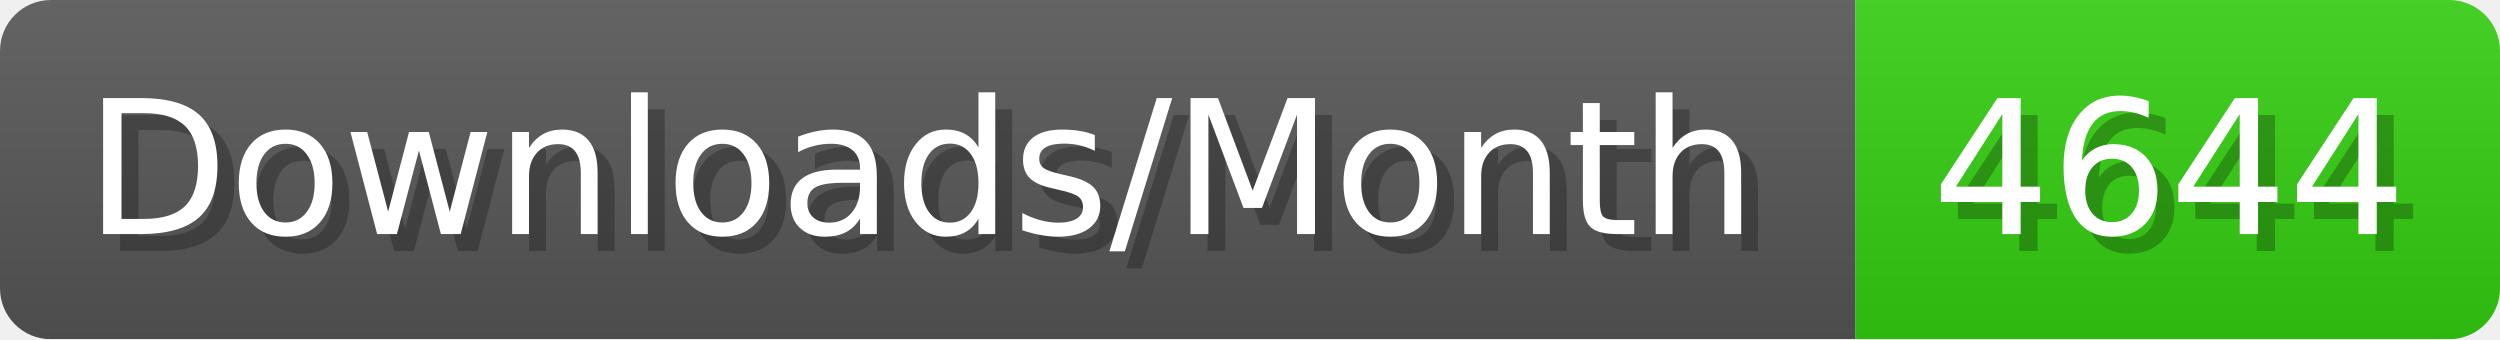
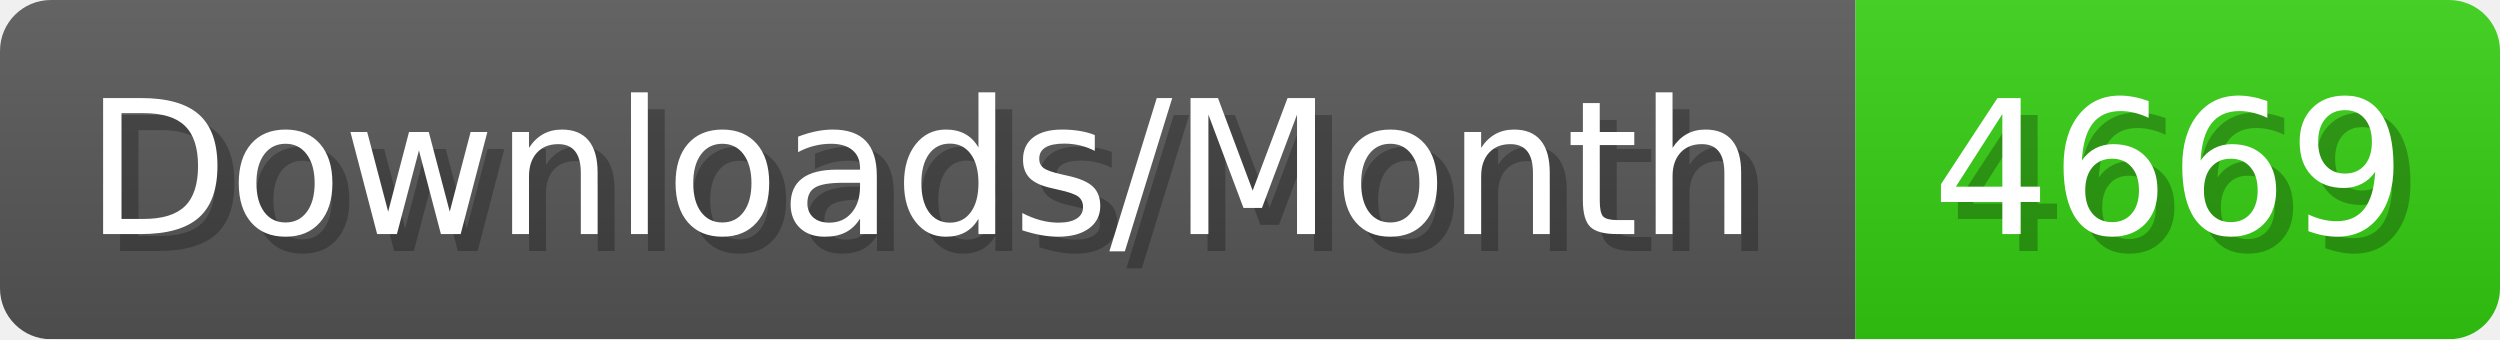
- <svg xmlns="http://www.w3.org/2000/svg" width="147.4" height="20" viewBox="0 0 1474 200" role="img" aria-label="Downloads/Month: 4644">
+ <svg xmlns="http://www.w3.org/2000/svg" width="147.4" height="20" viewBox="0 0 1474 200" role="img" aria-label="Downloads/Month: 4669">
  <linearGradient id="YlXUI" x2="0" y2="100%">
    <stop offset="0" stop-opacity=".1" stop-color="#EEE" />
    <stop offset="1" stop-opacity=".1" />
  </linearGradient>
  <mask id="JHhop">
    <rect width="1474" height="200" rx="30" fill="#FFF" />
  </mask>
  <g mask="url(#JHhop)">
    <rect width="1094" height="200" fill="#555" />
    <rect width="380" height="200" fill="#3C1" x="1094" />
    <rect width="1474" height="200" fill="url(#YlXUI)" />
  </g>
  <g aria-hidden="true" fill="#fff" text-anchor="start" font-family="Verdana,DejaVu Sans,sans-serif" font-size="110">
    <text x="60" y="148" textLength="994" fill="#000" opacity="0.25">Downloads/Month</text>
    <text x="50" y="138" textLength="994">Downloads/Month</text>
-     <text x="1149" y="148" textLength="280" fill="#000" opacity="0.25">4644</text>
-     <text x="1139" y="138" textLength="280">4644</text>
+     <text x="1149" y="148" textLength="280" fill="#000" opacity="0.25">4669</text>
+     <text x="1139" y="138" textLength="280">4669</text>
  </g>
</svg>
